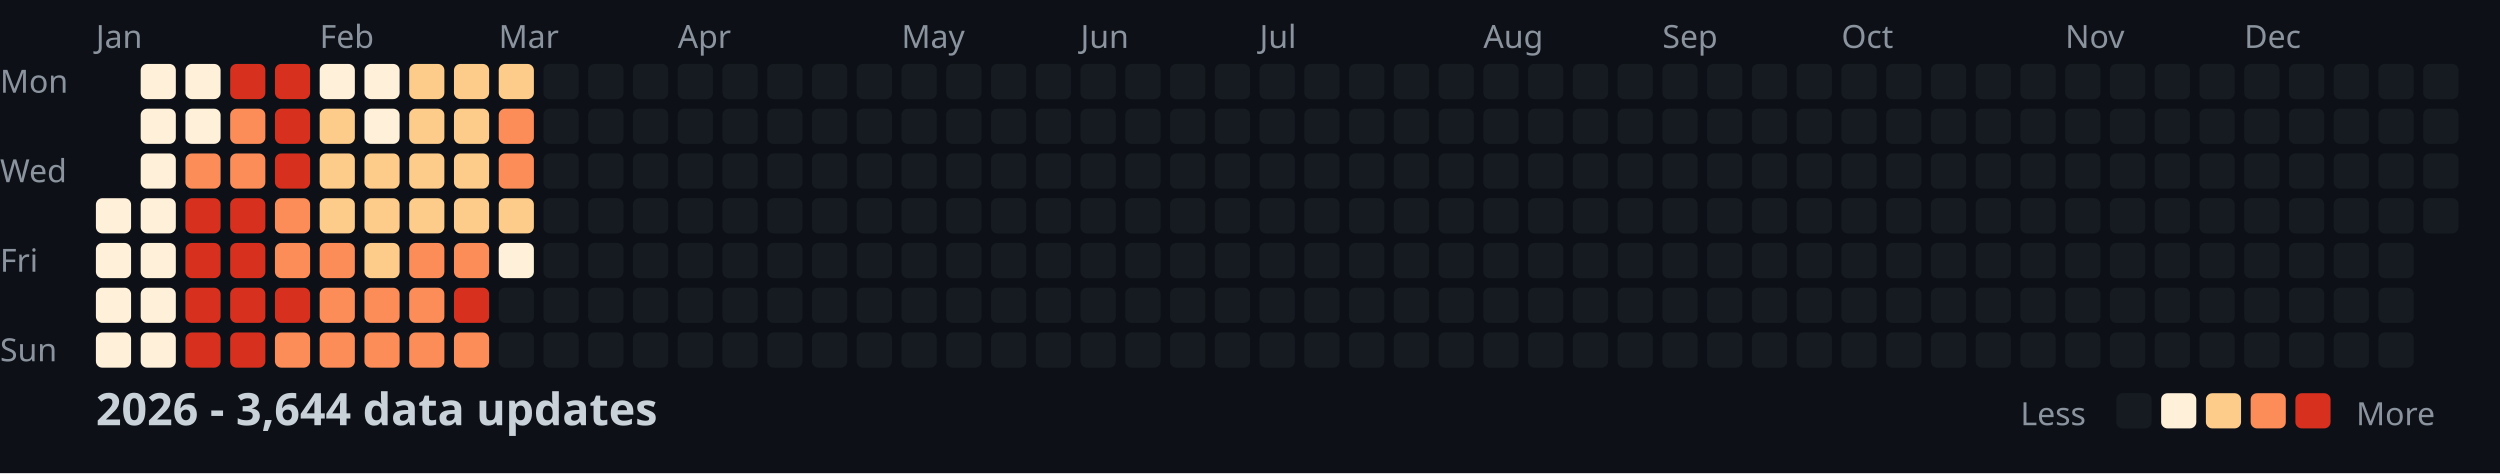
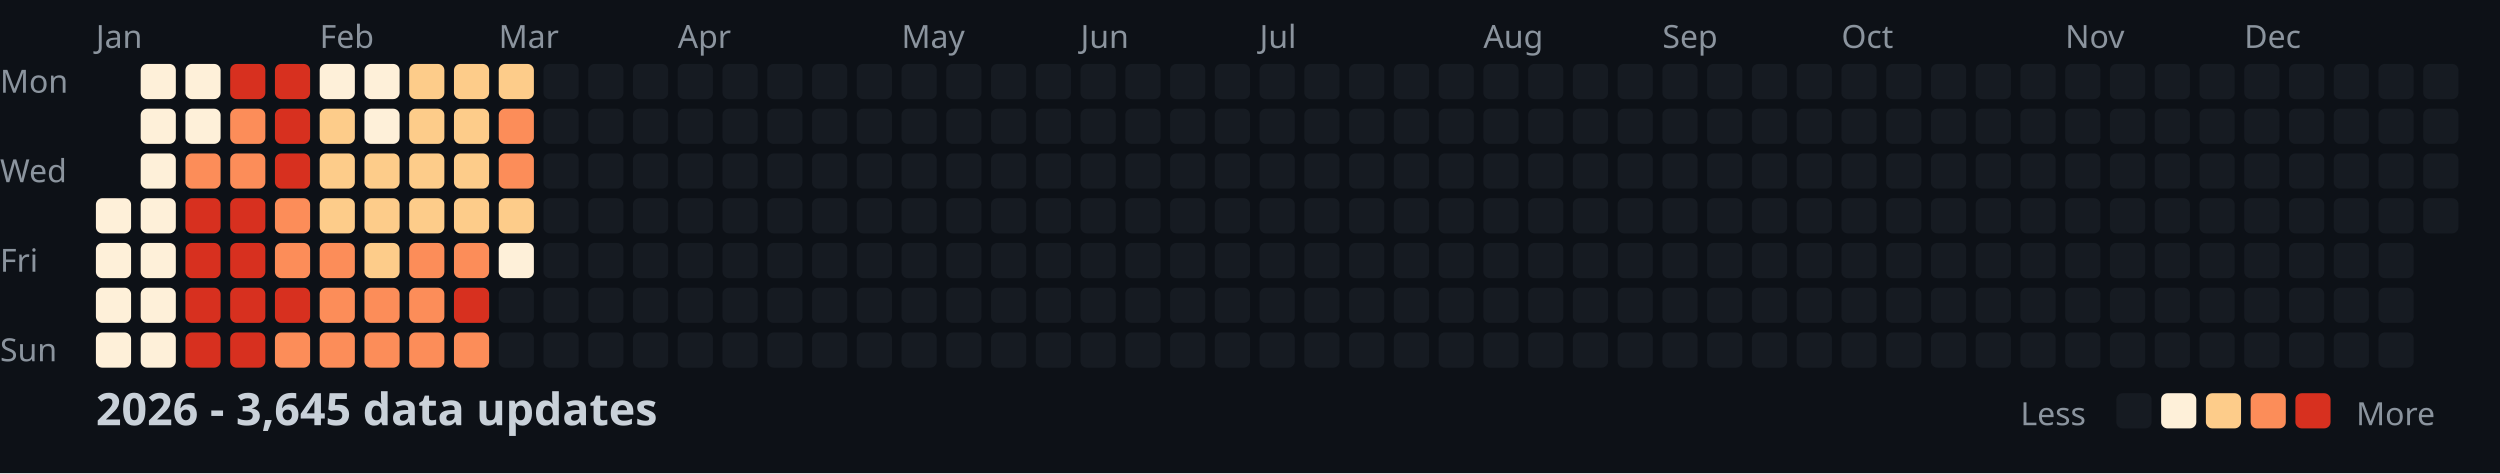
<svg xmlns="http://www.w3.org/2000/svg" width="782" height="148">
  <style>
    .month { font: 10px sans-serif; fill: #8b949e; }
    .day { font: 10px sans-serif; fill: #8b949e; }
    .title { font: bold 14px sans-serif; fill: #c9d1d9; }
    .legend { font: 10px sans-serif; fill: #8b949e; }
  </style>
  <rect width="100%" height="100%" fill="#0d1117" />
  <text x="0" y="29" class="day">Mon</text>
  <text x="0" y="57" class="day">Wed</text>
  <text x="0" y="85" class="day">Fri</text>
  <text x="0" y="113" class="day">Sun</text>
  <text x="30" y="15" class="month">Jan</text>
  <text x="100" y="15" class="month">Feb</text>
  <text x="156" y="15" class="month">Mar</text>
  <text x="212" y="15" class="month">Apr</text>
  <text x="282" y="15" class="month">May</text>
  <text x="338" y="15" class="month">Jun</text>
  <text x="394" y="15" class="month">Jul</text>
  <text x="464" y="15" class="month">Aug</text>
  <text x="520" y="15" class="month">Sep</text>
  <text x="576" y="15" class="month">Oct</text>
  <text x="646" y="15" class="month">Nov</text>
  <text x="702" y="15" class="month">Dec</text>
  <rect x="30" y="62" width="11" height="11" fill="#fef0d9" rx="2" />
  <rect x="30" y="76" width="11" height="11" fill="#fef0d9" rx="2" />
  <rect x="30" y="90" width="11" height="11" fill="#fef0d9" rx="2" />
  <rect x="30" y="104" width="11" height="11" fill="#fef0d9" rx="2" />
  <rect x="44" y="20" width="11" height="11" fill="#fef0d9" rx="2" />
  <rect x="44" y="34" width="11" height="11" fill="#fef0d9" rx="2" />
  <rect x="44" y="48" width="11" height="11" fill="#fef0d9" rx="2" />
  <rect x="44" y="62" width="11" height="11" fill="#fef0d9" rx="2" />
  <rect x="44" y="76" width="11" height="11" fill="#fef0d9" rx="2" />
  <rect x="44" y="90" width="11" height="11" fill="#fef0d9" rx="2" />
  <rect x="44" y="104" width="11" height="11" fill="#fef0d9" rx="2" />
  <rect x="58" y="20" width="11" height="11" fill="#fef0d9" rx="2" />
  <rect x="58" y="34" width="11" height="11" fill="#fef0d9" rx="2" />
  <rect x="58" y="48" width="11" height="11" fill="#fc8d59" rx="2" />
  <rect x="58" y="62" width="11" height="11" fill="#d7301f" rx="2" />
  <rect x="58" y="76" width="11" height="11" fill="#d7301f" rx="2" />
  <rect x="58" y="90" width="11" height="11" fill="#d7301f" rx="2" />
  <rect x="58" y="104" width="11" height="11" fill="#d7301f" rx="2" />
  <rect x="72" y="20" width="11" height="11" fill="#d7301f" rx="2" />
  <rect x="72" y="34" width="11" height="11" fill="#fc8d59" rx="2" />
  <rect x="72" y="48" width="11" height="11" fill="#fc8d59" rx="2" />
  <rect x="72" y="62" width="11" height="11" fill="#d7301f" rx="2" />
  <rect x="72" y="76" width="11" height="11" fill="#d7301f" rx="2" />
  <rect x="72" y="90" width="11" height="11" fill="#d7301f" rx="2" />
  <rect x="72" y="104" width="11" height="11" fill="#d7301f" rx="2" />
  <rect x="86" y="20" width="11" height="11" fill="#d7301f" rx="2" />
  <rect x="86" y="34" width="11" height="11" fill="#d7301f" rx="2" />
  <rect x="86" y="48" width="11" height="11" fill="#d7301f" rx="2" />
  <rect x="86" y="62" width="11" height="11" fill="#fc8d59" rx="2" />
  <rect x="86" y="76" width="11" height="11" fill="#fc8d59" rx="2" />
  <rect x="86" y="90" width="11" height="11" fill="#d7301f" rx="2" />
  <rect x="86" y="104" width="11" height="11" fill="#fc8d59" rx="2" />
  <rect x="100" y="20" width="11" height="11" fill="#fef0d9" rx="2" />
  <rect x="100" y="34" width="11" height="11" fill="#fdcc8a" rx="2" />
  <rect x="100" y="48" width="11" height="11" fill="#fdcc8a" rx="2" />
  <rect x="100" y="62" width="11" height="11" fill="#fdcc8a" rx="2" />
  <rect x="100" y="76" width="11" height="11" fill="#fc8d59" rx="2" />
  <rect x="100" y="90" width="11" height="11" fill="#fc8d59" rx="2" />
  <rect x="100" y="104" width="11" height="11" fill="#fc8d59" rx="2" />
  <rect x="114" y="20" width="11" height="11" fill="#fef0d9" rx="2" />
  <rect x="114" y="34" width="11" height="11" fill="#fef0d9" rx="2" />
  <rect x="114" y="48" width="11" height="11" fill="#fdcc8a" rx="2" />
  <rect x="114" y="62" width="11" height="11" fill="#fdcc8a" rx="2" />
  <rect x="114" y="76" width="11" height="11" fill="#fdcc8a" rx="2" />
  <rect x="114" y="90" width="11" height="11" fill="#fc8d59" rx="2" />
  <rect x="114" y="104" width="11" height="11" fill="#fc8d59" rx="2" />
  <rect x="128" y="20" width="11" height="11" fill="#fdcc8a" rx="2" />
  <rect x="128" y="34" width="11" height="11" fill="#fdcc8a" rx="2" />
  <rect x="128" y="48" width="11" height="11" fill="#fdcc8a" rx="2" />
  <rect x="128" y="62" width="11" height="11" fill="#fdcc8a" rx="2" />
  <rect x="128" y="76" width="11" height="11" fill="#fc8d59" rx="2" />
  <rect x="128" y="90" width="11" height="11" fill="#fc8d59" rx="2" />
  <rect x="128" y="104" width="11" height="11" fill="#fc8d59" rx="2" />
  <rect x="142" y="20" width="11" height="11" fill="#fdcc8a" rx="2" />
  <rect x="142" y="34" width="11" height="11" fill="#fdcc8a" rx="2" />
  <rect x="142" y="48" width="11" height="11" fill="#fdcc8a" rx="2" />
  <rect x="142" y="62" width="11" height="11" fill="#fdcc8a" rx="2" />
  <rect x="142" y="76" width="11" height="11" fill="#fc8d59" rx="2" />
  <rect x="142" y="90" width="11" height="11" fill="#d7301f" rx="2" />
  <rect x="142" y="104" width="11" height="11" fill="#fc8d59" rx="2" />
  <rect x="156" y="20" width="11" height="11" fill="#fdcc8a" rx="2" />
  <rect x="156" y="34" width="11" height="11" fill="#fc8d59" rx="2" />
  <rect x="156" y="48" width="11" height="11" fill="#fc8d59" rx="2" />
  <rect x="156" y="62" width="11" height="11" fill="#fdcc8a" rx="2" />
  <rect x="156" y="76" width="11" height="11" fill="#fef0d9" rx="2" />
  <rect x="156" y="90" width="11" height="11" fill="#161b22" rx="2" />
  <rect x="156" y="104" width="11" height="11" fill="#161b22" rx="2" />
  <rect x="170" y="20" width="11" height="11" fill="#161b22" rx="2" />
  <rect x="170" y="34" width="11" height="11" fill="#161b22" rx="2" />
  <rect x="170" y="48" width="11" height="11" fill="#161b22" rx="2" />
  <rect x="170" y="62" width="11" height="11" fill="#161b22" rx="2" />
  <rect x="170" y="76" width="11" height="11" fill="#161b22" rx="2" />
  <rect x="170" y="90" width="11" height="11" fill="#161b22" rx="2" />
  <rect x="170" y="104" width="11" height="11" fill="#161b22" rx="2" />
  <rect x="184" y="20" width="11" height="11" fill="#161b22" rx="2" />
  <rect x="184" y="34" width="11" height="11" fill="#161b22" rx="2" />
  <rect x="184" y="48" width="11" height="11" fill="#161b22" rx="2" />
  <rect x="184" y="62" width="11" height="11" fill="#161b22" rx="2" />
  <rect x="184" y="76" width="11" height="11" fill="#161b22" rx="2" />
  <rect x="184" y="90" width="11" height="11" fill="#161b22" rx="2" />
  <rect x="184" y="104" width="11" height="11" fill="#161b22" rx="2" />
  <rect x="198" y="20" width="11" height="11" fill="#161b22" rx="2" />
  <rect x="198" y="34" width="11" height="11" fill="#161b22" rx="2" />
  <rect x="198" y="48" width="11" height="11" fill="#161b22" rx="2" />
  <rect x="198" y="62" width="11" height="11" fill="#161b22" rx="2" />
  <rect x="198" y="76" width="11" height="11" fill="#161b22" rx="2" />
  <rect x="198" y="90" width="11" height="11" fill="#161b22" rx="2" />
  <rect x="198" y="104" width="11" height="11" fill="#161b22" rx="2" />
  <rect x="212" y="20" width="11" height="11" fill="#161b22" rx="2" />
  <rect x="212" y="34" width="11" height="11" fill="#161b22" rx="2" />
  <rect x="212" y="48" width="11" height="11" fill="#161b22" rx="2" />
  <rect x="212" y="62" width="11" height="11" fill="#161b22" rx="2" />
  <rect x="212" y="76" width="11" height="11" fill="#161b22" rx="2" />
  <rect x="212" y="90" width="11" height="11" fill="#161b22" rx="2" />
  <rect x="212" y="104" width="11" height="11" fill="#161b22" rx="2" />
  <rect x="226" y="20" width="11" height="11" fill="#161b22" rx="2" />
  <rect x="226" y="34" width="11" height="11" fill="#161b22" rx="2" />
  <rect x="226" y="48" width="11" height="11" fill="#161b22" rx="2" />
  <rect x="226" y="62" width="11" height="11" fill="#161b22" rx="2" />
  <rect x="226" y="76" width="11" height="11" fill="#161b22" rx="2" />
  <rect x="226" y="90" width="11" height="11" fill="#161b22" rx="2" />
  <rect x="226" y="104" width="11" height="11" fill="#161b22" rx="2" />
  <rect x="240" y="20" width="11" height="11" fill="#161b22" rx="2" />
  <rect x="240" y="34" width="11" height="11" fill="#161b22" rx="2" />
  <rect x="240" y="48" width="11" height="11" fill="#161b22" rx="2" />
  <rect x="240" y="62" width="11" height="11" fill="#161b22" rx="2" />
  <rect x="240" y="76" width="11" height="11" fill="#161b22" rx="2" />
  <rect x="240" y="90" width="11" height="11" fill="#161b22" rx="2" />
  <rect x="240" y="104" width="11" height="11" fill="#161b22" rx="2" />
  <rect x="254" y="20" width="11" height="11" fill="#161b22" rx="2" />
  <rect x="254" y="34" width="11" height="11" fill="#161b22" rx="2" />
  <rect x="254" y="48" width="11" height="11" fill="#161b22" rx="2" />
  <rect x="254" y="62" width="11" height="11" fill="#161b22" rx="2" />
  <rect x="254" y="76" width="11" height="11" fill="#161b22" rx="2" />
  <rect x="254" y="90" width="11" height="11" fill="#161b22" rx="2" />
  <rect x="254" y="104" width="11" height="11" fill="#161b22" rx="2" />
  <rect x="268" y="20" width="11" height="11" fill="#161b22" rx="2" />
  <rect x="268" y="34" width="11" height="11" fill="#161b22" rx="2" />
  <rect x="268" y="48" width="11" height="11" fill="#161b22" rx="2" />
  <rect x="268" y="62" width="11" height="11" fill="#161b22" rx="2" />
  <rect x="268" y="76" width="11" height="11" fill="#161b22" rx="2" />
  <rect x="268" y="90" width="11" height="11" fill="#161b22" rx="2" />
  <rect x="268" y="104" width="11" height="11" fill="#161b22" rx="2" />
  <rect x="282" y="20" width="11" height="11" fill="#161b22" rx="2" />
  <rect x="282" y="34" width="11" height="11" fill="#161b22" rx="2" />
  <rect x="282" y="48" width="11" height="11" fill="#161b22" rx="2" />
  <rect x="282" y="62" width="11" height="11" fill="#161b22" rx="2" />
  <rect x="282" y="76" width="11" height="11" fill="#161b22" rx="2" />
  <rect x="282" y="90" width="11" height="11" fill="#161b22" rx="2" />
  <rect x="282" y="104" width="11" height="11" fill="#161b22" rx="2" />
  <rect x="296" y="20" width="11" height="11" fill="#161b22" rx="2" />
  <rect x="296" y="34" width="11" height="11" fill="#161b22" rx="2" />
  <rect x="296" y="48" width="11" height="11" fill="#161b22" rx="2" />
  <rect x="296" y="62" width="11" height="11" fill="#161b22" rx="2" />
  <rect x="296" y="76" width="11" height="11" fill="#161b22" rx="2" />
  <rect x="296" y="90" width="11" height="11" fill="#161b22" rx="2" />
  <rect x="296" y="104" width="11" height="11" fill="#161b22" rx="2" />
  <rect x="310" y="20" width="11" height="11" fill="#161b22" rx="2" />
  <rect x="310" y="34" width="11" height="11" fill="#161b22" rx="2" />
  <rect x="310" y="48" width="11" height="11" fill="#161b22" rx="2" />
  <rect x="310" y="62" width="11" height="11" fill="#161b22" rx="2" />
  <rect x="310" y="76" width="11" height="11" fill="#161b22" rx="2" />
  <rect x="310" y="90" width="11" height="11" fill="#161b22" rx="2" />
  <rect x="310" y="104" width="11" height="11" fill="#161b22" rx="2" />
  <rect x="324" y="20" width="11" height="11" fill="#161b22" rx="2" />
  <rect x="324" y="34" width="11" height="11" fill="#161b22" rx="2" />
  <rect x="324" y="48" width="11" height="11" fill="#161b22" rx="2" />
  <rect x="324" y="62" width="11" height="11" fill="#161b22" rx="2" />
  <rect x="324" y="76" width="11" height="11" fill="#161b22" rx="2" />
  <rect x="324" y="90" width="11" height="11" fill="#161b22" rx="2" />
  <rect x="324" y="104" width="11" height="11" fill="#161b22" rx="2" />
  <rect x="338" y="20" width="11" height="11" fill="#161b22" rx="2" />
  <rect x="338" y="34" width="11" height="11" fill="#161b22" rx="2" />
  <rect x="338" y="48" width="11" height="11" fill="#161b22" rx="2" />
  <rect x="338" y="62" width="11" height="11" fill="#161b22" rx="2" />
  <rect x="338" y="76" width="11" height="11" fill="#161b22" rx="2" />
  <rect x="338" y="90" width="11" height="11" fill="#161b22" rx="2" />
  <rect x="338" y="104" width="11" height="11" fill="#161b22" rx="2" />
  <rect x="352" y="20" width="11" height="11" fill="#161b22" rx="2" />
  <rect x="352" y="34" width="11" height="11" fill="#161b22" rx="2" />
  <rect x="352" y="48" width="11" height="11" fill="#161b22" rx="2" />
  <rect x="352" y="62" width="11" height="11" fill="#161b22" rx="2" />
  <rect x="352" y="76" width="11" height="11" fill="#161b22" rx="2" />
  <rect x="352" y="90" width="11" height="11" fill="#161b22" rx="2" />
  <rect x="352" y="104" width="11" height="11" fill="#161b22" rx="2" />
  <rect x="366" y="20" width="11" height="11" fill="#161b22" rx="2" />
  <rect x="366" y="34" width="11" height="11" fill="#161b22" rx="2" />
  <rect x="366" y="48" width="11" height="11" fill="#161b22" rx="2" />
  <rect x="366" y="62" width="11" height="11" fill="#161b22" rx="2" />
  <rect x="366" y="76" width="11" height="11" fill="#161b22" rx="2" />
  <rect x="366" y="90" width="11" height="11" fill="#161b22" rx="2" />
  <rect x="366" y="104" width="11" height="11" fill="#161b22" rx="2" />
  <rect x="380" y="20" width="11" height="11" fill="#161b22" rx="2" />
  <rect x="380" y="34" width="11" height="11" fill="#161b22" rx="2" />
  <rect x="380" y="48" width="11" height="11" fill="#161b22" rx="2" />
  <rect x="380" y="62" width="11" height="11" fill="#161b22" rx="2" />
  <rect x="380" y="76" width="11" height="11" fill="#161b22" rx="2" />
  <rect x="380" y="90" width="11" height="11" fill="#161b22" rx="2" />
  <rect x="380" y="104" width="11" height="11" fill="#161b22" rx="2" />
  <rect x="394" y="20" width="11" height="11" fill="#161b22" rx="2" />
  <rect x="394" y="34" width="11" height="11" fill="#161b22" rx="2" />
  <rect x="394" y="48" width="11" height="11" fill="#161b22" rx="2" />
  <rect x="394" y="62" width="11" height="11" fill="#161b22" rx="2" />
  <rect x="394" y="76" width="11" height="11" fill="#161b22" rx="2" />
  <rect x="394" y="90" width="11" height="11" fill="#161b22" rx="2" />
  <rect x="394" y="104" width="11" height="11" fill="#161b22" rx="2" />
  <rect x="408" y="20" width="11" height="11" fill="#161b22" rx="2" />
  <rect x="408" y="34" width="11" height="11" fill="#161b22" rx="2" />
  <rect x="408" y="48" width="11" height="11" fill="#161b22" rx="2" />
  <rect x="408" y="62" width="11" height="11" fill="#161b22" rx="2" />
  <rect x="408" y="76" width="11" height="11" fill="#161b22" rx="2" />
  <rect x="408" y="90" width="11" height="11" fill="#161b22" rx="2" />
  <rect x="408" y="104" width="11" height="11" fill="#161b22" rx="2" />
  <rect x="422" y="20" width="11" height="11" fill="#161b22" rx="2" />
  <rect x="422" y="34" width="11" height="11" fill="#161b22" rx="2" />
  <rect x="422" y="48" width="11" height="11" fill="#161b22" rx="2" />
  <rect x="422" y="62" width="11" height="11" fill="#161b22" rx="2" />
  <rect x="422" y="76" width="11" height="11" fill="#161b22" rx="2" />
  <rect x="422" y="90" width="11" height="11" fill="#161b22" rx="2" />
  <rect x="422" y="104" width="11" height="11" fill="#161b22" rx="2" />
  <rect x="436" y="20" width="11" height="11" fill="#161b22" rx="2" />
  <rect x="436" y="34" width="11" height="11" fill="#161b22" rx="2" />
  <rect x="436" y="48" width="11" height="11" fill="#161b22" rx="2" />
  <rect x="436" y="62" width="11" height="11" fill="#161b22" rx="2" />
  <rect x="436" y="76" width="11" height="11" fill="#161b22" rx="2" />
  <rect x="436" y="90" width="11" height="11" fill="#161b22" rx="2" />
  <rect x="436" y="104" width="11" height="11" fill="#161b22" rx="2" />
  <rect x="450" y="20" width="11" height="11" fill="#161b22" rx="2" />
  <rect x="450" y="34" width="11" height="11" fill="#161b22" rx="2" />
  <rect x="450" y="48" width="11" height="11" fill="#161b22" rx="2" />
  <rect x="450" y="62" width="11" height="11" fill="#161b22" rx="2" />
  <rect x="450" y="76" width="11" height="11" fill="#161b22" rx="2" />
  <rect x="450" y="90" width="11" height="11" fill="#161b22" rx="2" />
  <rect x="450" y="104" width="11" height="11" fill="#161b22" rx="2" />
  <rect x="464" y="20" width="11" height="11" fill="#161b22" rx="2" />
  <rect x="464" y="34" width="11" height="11" fill="#161b22" rx="2" />
  <rect x="464" y="48" width="11" height="11" fill="#161b22" rx="2" />
  <rect x="464" y="62" width="11" height="11" fill="#161b22" rx="2" />
  <rect x="464" y="76" width="11" height="11" fill="#161b22" rx="2" />
  <rect x="464" y="90" width="11" height="11" fill="#161b22" rx="2" />
  <rect x="464" y="104" width="11" height="11" fill="#161b22" rx="2" />
  <rect x="478" y="20" width="11" height="11" fill="#161b22" rx="2" />
  <rect x="478" y="34" width="11" height="11" fill="#161b22" rx="2" />
  <rect x="478" y="48" width="11" height="11" fill="#161b22" rx="2" />
  <rect x="478" y="62" width="11" height="11" fill="#161b22" rx="2" />
  <rect x="478" y="76" width="11" height="11" fill="#161b22" rx="2" />
  <rect x="478" y="90" width="11" height="11" fill="#161b22" rx="2" />
  <rect x="478" y="104" width="11" height="11" fill="#161b22" rx="2" />
  <rect x="492" y="20" width="11" height="11" fill="#161b22" rx="2" />
  <rect x="492" y="34" width="11" height="11" fill="#161b22" rx="2" />
  <rect x="492" y="48" width="11" height="11" fill="#161b22" rx="2" />
  <rect x="492" y="62" width="11" height="11" fill="#161b22" rx="2" />
  <rect x="492" y="76" width="11" height="11" fill="#161b22" rx="2" />
  <rect x="492" y="90" width="11" height="11" fill="#161b22" rx="2" />
  <rect x="492" y="104" width="11" height="11" fill="#161b22" rx="2" />
  <rect x="506" y="20" width="11" height="11" fill="#161b22" rx="2" />
  <rect x="506" y="34" width="11" height="11" fill="#161b22" rx="2" />
  <rect x="506" y="48" width="11" height="11" fill="#161b22" rx="2" />
  <rect x="506" y="62" width="11" height="11" fill="#161b22" rx="2" />
  <rect x="506" y="76" width="11" height="11" fill="#161b22" rx="2" />
  <rect x="506" y="90" width="11" height="11" fill="#161b22" rx="2" />
  <rect x="506" y="104" width="11" height="11" fill="#161b22" rx="2" />
  <rect x="520" y="20" width="11" height="11" fill="#161b22" rx="2" />
  <rect x="520" y="34" width="11" height="11" fill="#161b22" rx="2" />
  <rect x="520" y="48" width="11" height="11" fill="#161b22" rx="2" />
  <rect x="520" y="62" width="11" height="11" fill="#161b22" rx="2" />
  <rect x="520" y="76" width="11" height="11" fill="#161b22" rx="2" />
  <rect x="520" y="90" width="11" height="11" fill="#161b22" rx="2" />
  <rect x="520" y="104" width="11" height="11" fill="#161b22" rx="2" />
  <rect x="534" y="20" width="11" height="11" fill="#161b22" rx="2" />
  <rect x="534" y="34" width="11" height="11" fill="#161b22" rx="2" />
  <rect x="534" y="48" width="11" height="11" fill="#161b22" rx="2" />
  <rect x="534" y="62" width="11" height="11" fill="#161b22" rx="2" />
  <rect x="534" y="76" width="11" height="11" fill="#161b22" rx="2" />
  <rect x="534" y="90" width="11" height="11" fill="#161b22" rx="2" />
  <rect x="534" y="104" width="11" height="11" fill="#161b22" rx="2" />
  <rect x="548" y="20" width="11" height="11" fill="#161b22" rx="2" />
  <rect x="548" y="34" width="11" height="11" fill="#161b22" rx="2" />
  <rect x="548" y="48" width="11" height="11" fill="#161b22" rx="2" />
  <rect x="548" y="62" width="11" height="11" fill="#161b22" rx="2" />
  <rect x="548" y="76" width="11" height="11" fill="#161b22" rx="2" />
  <rect x="548" y="90" width="11" height="11" fill="#161b22" rx="2" />
  <rect x="548" y="104" width="11" height="11" fill="#161b22" rx="2" />
  <rect x="562" y="20" width="11" height="11" fill="#161b22" rx="2" />
  <rect x="562" y="34" width="11" height="11" fill="#161b22" rx="2" />
  <rect x="562" y="48" width="11" height="11" fill="#161b22" rx="2" />
  <rect x="562" y="62" width="11" height="11" fill="#161b22" rx="2" />
  <rect x="562" y="76" width="11" height="11" fill="#161b22" rx="2" />
  <rect x="562" y="90" width="11" height="11" fill="#161b22" rx="2" />
  <rect x="562" y="104" width="11" height="11" fill="#161b22" rx="2" />
  <rect x="576" y="20" width="11" height="11" fill="#161b22" rx="2" />
  <rect x="576" y="34" width="11" height="11" fill="#161b22" rx="2" />
  <rect x="576" y="48" width="11" height="11" fill="#161b22" rx="2" />
  <rect x="576" y="62" width="11" height="11" fill="#161b22" rx="2" />
  <rect x="576" y="76" width="11" height="11" fill="#161b22" rx="2" />
  <rect x="576" y="90" width="11" height="11" fill="#161b22" rx="2" />
  <rect x="576" y="104" width="11" height="11" fill="#161b22" rx="2" />
  <rect x="590" y="20" width="11" height="11" fill="#161b22" rx="2" />
  <rect x="590" y="34" width="11" height="11" fill="#161b22" rx="2" />
  <rect x="590" y="48" width="11" height="11" fill="#161b22" rx="2" />
  <rect x="590" y="62" width="11" height="11" fill="#161b22" rx="2" />
  <rect x="590" y="76" width="11" height="11" fill="#161b22" rx="2" />
  <rect x="590" y="90" width="11" height="11" fill="#161b22" rx="2" />
  <rect x="590" y="104" width="11" height="11" fill="#161b22" rx="2" />
  <rect x="604" y="20" width="11" height="11" fill="#161b22" rx="2" />
  <rect x="604" y="34" width="11" height="11" fill="#161b22" rx="2" />
  <rect x="604" y="48" width="11" height="11" fill="#161b22" rx="2" />
  <rect x="604" y="62" width="11" height="11" fill="#161b22" rx="2" />
  <rect x="604" y="76" width="11" height="11" fill="#161b22" rx="2" />
  <rect x="604" y="90" width="11" height="11" fill="#161b22" rx="2" />
  <rect x="604" y="104" width="11" height="11" fill="#161b22" rx="2" />
  <rect x="618" y="20" width="11" height="11" fill="#161b22" rx="2" />
  <rect x="618" y="34" width="11" height="11" fill="#161b22" rx="2" />
  <rect x="618" y="48" width="11" height="11" fill="#161b22" rx="2" />
  <rect x="618" y="62" width="11" height="11" fill="#161b22" rx="2" />
  <rect x="618" y="76" width="11" height="11" fill="#161b22" rx="2" />
  <rect x="618" y="90" width="11" height="11" fill="#161b22" rx="2" />
  <rect x="618" y="104" width="11" height="11" fill="#161b22" rx="2" />
  <rect x="632" y="20" width="11" height="11" fill="#161b22" rx="2" />
  <rect x="632" y="34" width="11" height="11" fill="#161b22" rx="2" />
  <rect x="632" y="48" width="11" height="11" fill="#161b22" rx="2" />
  <rect x="632" y="62" width="11" height="11" fill="#161b22" rx="2" />
  <rect x="632" y="76" width="11" height="11" fill="#161b22" rx="2" />
  <rect x="632" y="90" width="11" height="11" fill="#161b22" rx="2" />
  <rect x="632" y="104" width="11" height="11" fill="#161b22" rx="2" />
  <rect x="646" y="20" width="11" height="11" fill="#161b22" rx="2" />
  <rect x="646" y="34" width="11" height="11" fill="#161b22" rx="2" />
  <rect x="646" y="48" width="11" height="11" fill="#161b22" rx="2" />
  <rect x="646" y="62" width="11" height="11" fill="#161b22" rx="2" />
  <rect x="646" y="76" width="11" height="11" fill="#161b22" rx="2" />
  <rect x="646" y="90" width="11" height="11" fill="#161b22" rx="2" />
  <rect x="646" y="104" width="11" height="11" fill="#161b22" rx="2" />
  <rect x="660" y="20" width="11" height="11" fill="#161b22" rx="2" />
  <rect x="660" y="34" width="11" height="11" fill="#161b22" rx="2" />
  <rect x="660" y="48" width="11" height="11" fill="#161b22" rx="2" />
  <rect x="660" y="62" width="11" height="11" fill="#161b22" rx="2" />
  <rect x="660" y="76" width="11" height="11" fill="#161b22" rx="2" />
  <rect x="660" y="90" width="11" height="11" fill="#161b22" rx="2" />
  <rect x="660" y="104" width="11" height="11" fill="#161b22" rx="2" />
  <rect x="674" y="20" width="11" height="11" fill="#161b22" rx="2" />
  <rect x="674" y="34" width="11" height="11" fill="#161b22" rx="2" />
  <rect x="674" y="48" width="11" height="11" fill="#161b22" rx="2" />
  <rect x="674" y="62" width="11" height="11" fill="#161b22" rx="2" />
  <rect x="674" y="76" width="11" height="11" fill="#161b22" rx="2" />
  <rect x="674" y="90" width="11" height="11" fill="#161b22" rx="2" />
  <rect x="674" y="104" width="11" height="11" fill="#161b22" rx="2" />
  <rect x="688" y="20" width="11" height="11" fill="#161b22" rx="2" />
  <rect x="688" y="34" width="11" height="11" fill="#161b22" rx="2" />
  <rect x="688" y="48" width="11" height="11" fill="#161b22" rx="2" />
  <rect x="688" y="62" width="11" height="11" fill="#161b22" rx="2" />
  <rect x="688" y="76" width="11" height="11" fill="#161b22" rx="2" />
  <rect x="688" y="90" width="11" height="11" fill="#161b22" rx="2" />
  <rect x="688" y="104" width="11" height="11" fill="#161b22" rx="2" />
  <rect x="702" y="20" width="11" height="11" fill="#161b22" rx="2" />
  <rect x="702" y="34" width="11" height="11" fill="#161b22" rx="2" />
  <rect x="702" y="48" width="11" height="11" fill="#161b22" rx="2" />
  <rect x="702" y="62" width="11" height="11" fill="#161b22" rx="2" />
  <rect x="702" y="76" width="11" height="11" fill="#161b22" rx="2" />
  <rect x="702" y="90" width="11" height="11" fill="#161b22" rx="2" />
  <rect x="702" y="104" width="11" height="11" fill="#161b22" rx="2" />
  <rect x="716" y="20" width="11" height="11" fill="#161b22" rx="2" />
  <rect x="716" y="34" width="11" height="11" fill="#161b22" rx="2" />
  <rect x="716" y="48" width="11" height="11" fill="#161b22" rx="2" />
  <rect x="716" y="62" width="11" height="11" fill="#161b22" rx="2" />
  <rect x="716" y="76" width="11" height="11" fill="#161b22" rx="2" />
  <rect x="716" y="90" width="11" height="11" fill="#161b22" rx="2" />
  <rect x="716" y="104" width="11" height="11" fill="#161b22" rx="2" />
  <rect x="730" y="20" width="11" height="11" fill="#161b22" rx="2" />
  <rect x="730" y="34" width="11" height="11" fill="#161b22" rx="2" />
  <rect x="730" y="48" width="11" height="11" fill="#161b22" rx="2" />
  <rect x="730" y="62" width="11" height="11" fill="#161b22" rx="2" />
  <rect x="730" y="76" width="11" height="11" fill="#161b22" rx="2" />
  <rect x="730" y="90" width="11" height="11" fill="#161b22" rx="2" />
  <rect x="730" y="104" width="11" height="11" fill="#161b22" rx="2" />
  <rect x="744" y="20" width="11" height="11" fill="#161b22" rx="2" />
  <rect x="744" y="34" width="11" height="11" fill="#161b22" rx="2" />
  <rect x="744" y="48" width="11" height="11" fill="#161b22" rx="2" />
  <rect x="744" y="62" width="11" height="11" fill="#161b22" rx="2" />
  <rect x="744" y="76" width="11" height="11" fill="#161b22" rx="2" />
  <rect x="744" y="90" width="11" height="11" fill="#161b22" rx="2" />
  <rect x="744" y="104" width="11" height="11" fill="#161b22" rx="2" />
  <rect x="758" y="20" width="11" height="11" fill="#161b22" rx="2" />
  <rect x="758" y="34" width="11" height="11" fill="#161b22" rx="2" />
  <rect x="758" y="48" width="11" height="11" fill="#161b22" rx="2" />
  <rect x="758" y="62" width="11" height="11" fill="#161b22" rx="2" />
-   <text x="30" y="133" class="title">2026 - 3,644 data updates</text>
+   <text x="30" y="133" class="title">2026 - 3,645 data updates</text>
  <text x="632" y="133" class="legend">Less</text>
  <rect x="662" y="123" width="11" height="11" fill="#161b22" rx="2" />
  <rect x="676" y="123" width="11" height="11" fill="#fef0d9" rx="2" />
  <rect x="690" y="123" width="11" height="11" fill="#fdcc8a" rx="2" />
  <rect x="704" y="123" width="11" height="11" fill="#fc8d59" rx="2" />
  <rect x="718" y="123" width="11" height="11" fill="#d7301f" rx="2" />
  <text x="737" y="133" class="legend">More</text>
</svg>
